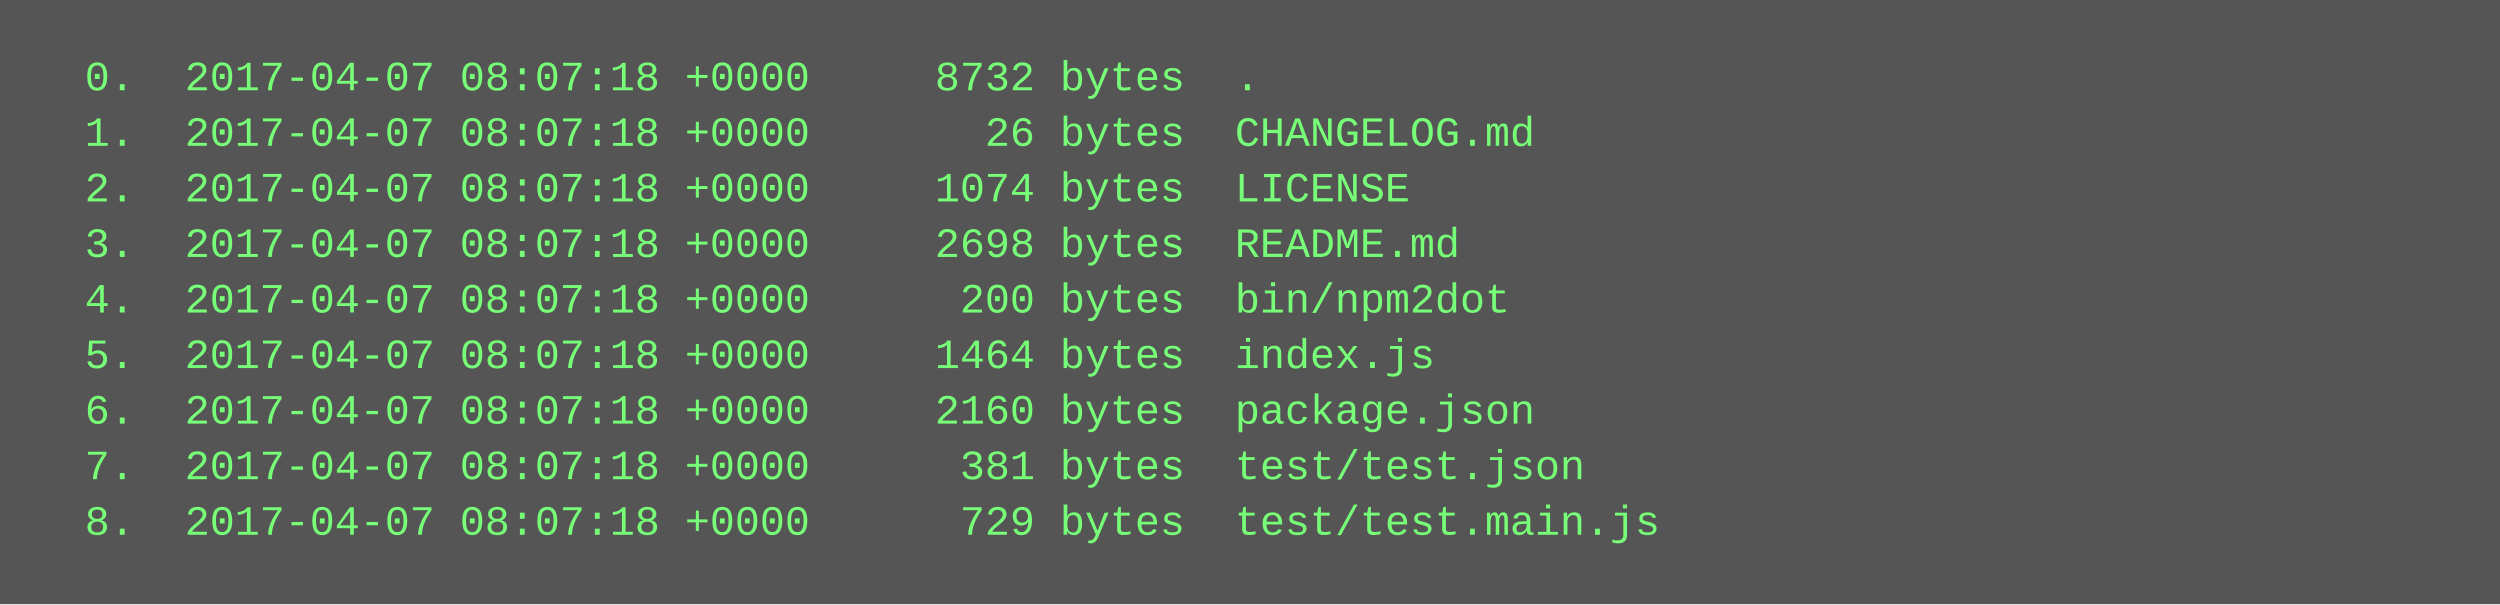
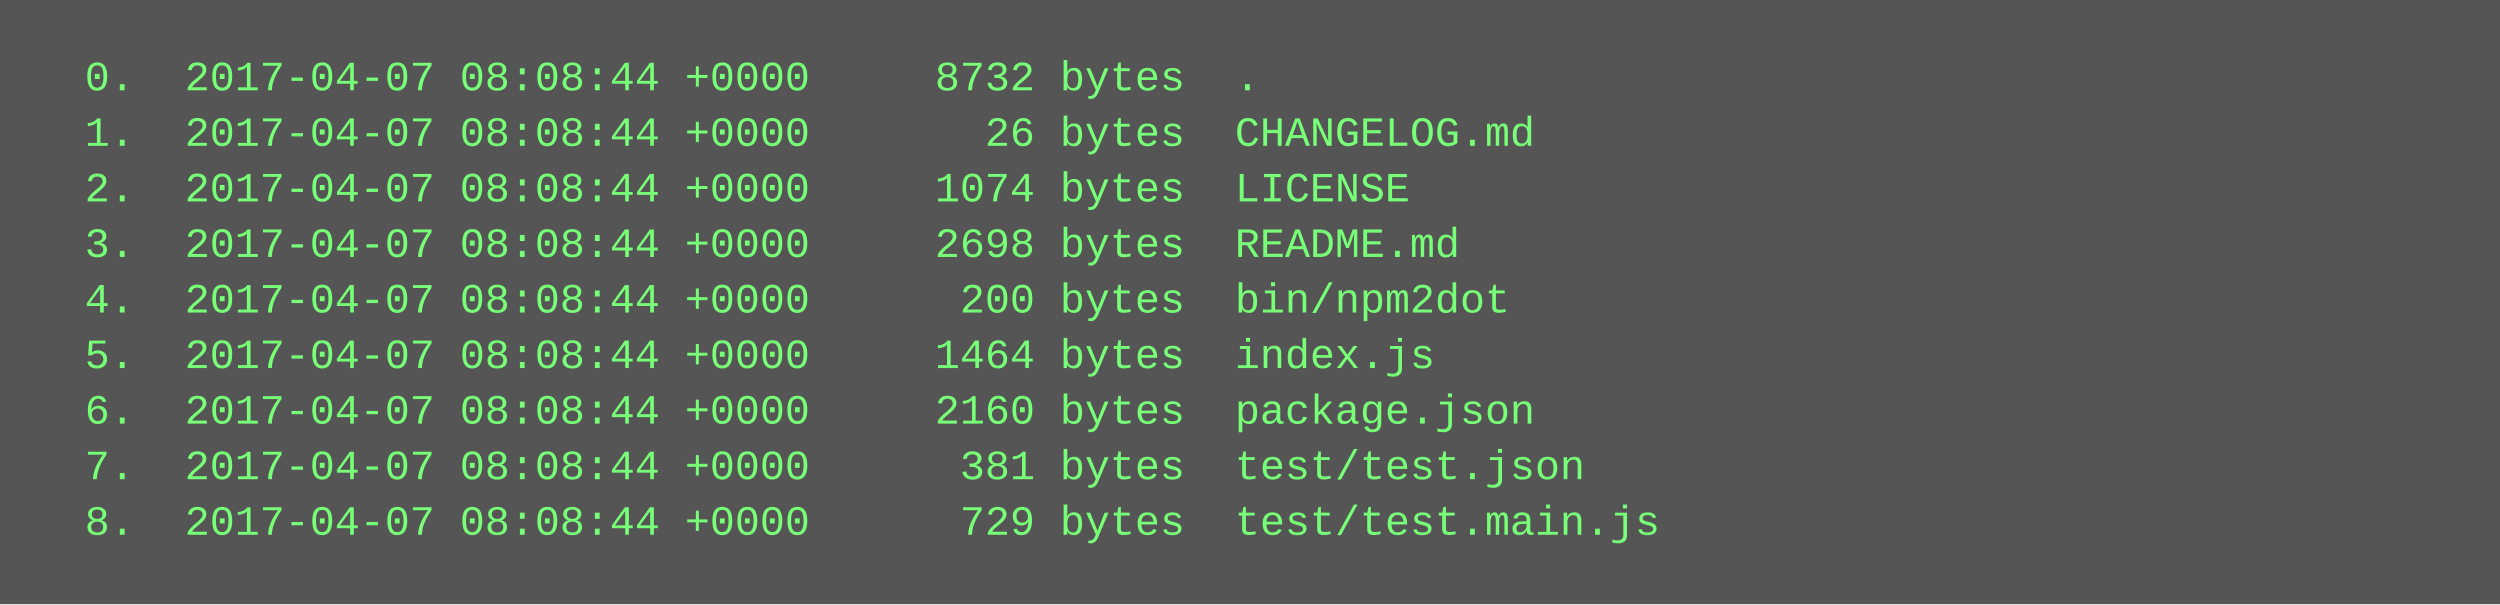
<svg xmlns="http://www.w3.org/2000/svg" height="174" width="720">
  <rect height="174" fill="#555" width="720" />
  <text fill="#7f7" font-family="Courier New" font-size="12" xml:space="preserve">
-     <tspan x="10" y="26">  0.  2017-04-07 08:07:18 +0000     8732 bytes  .</tspan>
-     <tspan x="10" y="42">  1.  2017-04-07 08:07:18 +0000       26 bytes  CHANGELOG.md</tspan>
-     <tspan x="10" y="58">  2.  2017-04-07 08:07:18 +0000     1074 bytes  LICENSE</tspan>
-     <tspan x="10" y="74">  3.  2017-04-07 08:07:18 +0000     2698 bytes  README.md</tspan>
-     <tspan x="10" y="90">  4.  2017-04-07 08:07:18 +0000      200 bytes  bin/npm2dot</tspan>
-     <tspan x="10" y="106">  5.  2017-04-07 08:07:18 +0000     1464 bytes  index.js</tspan>
-     <tspan x="10" y="122">  6.  2017-04-07 08:07:18 +0000     2160 bytes  package.json</tspan>
-     <tspan x="10" y="138">  7.  2017-04-07 08:07:18 +0000      381 bytes  test/test.json</tspan>
-     <tspan x="10" y="154">  8.  2017-04-07 08:07:18 +0000      729 bytes  test/test.main.js</tspan>
+     <tspan x="10" y="26">  0.  2017-04-07 08:08:44 +0000     8732 bytes  .</tspan>
+     <tspan x="10" y="42">  1.  2017-04-07 08:08:44 +0000       26 bytes  CHANGELOG.md</tspan>
+     <tspan x="10" y="58">  2.  2017-04-07 08:08:44 +0000     1074 bytes  LICENSE</tspan>
+     <tspan x="10" y="74">  3.  2017-04-07 08:08:44 +0000     2698 bytes  README.md</tspan>
+     <tspan x="10" y="90">  4.  2017-04-07 08:08:44 +0000      200 bytes  bin/npm2dot</tspan>
+     <tspan x="10" y="106">  5.  2017-04-07 08:08:44 +0000     1464 bytes  index.js</tspan>
+     <tspan x="10" y="122">  6.  2017-04-07 08:08:44 +0000     2160 bytes  package.json</tspan>
+     <tspan x="10" y="138">  7.  2017-04-07 08:08:44 +0000      381 bytes  test/test.json</tspan>
+     <tspan x="10" y="154">  8.  2017-04-07 08:08:44 +0000      729 bytes  test/test.main.js</tspan>
  </text>
</svg>
